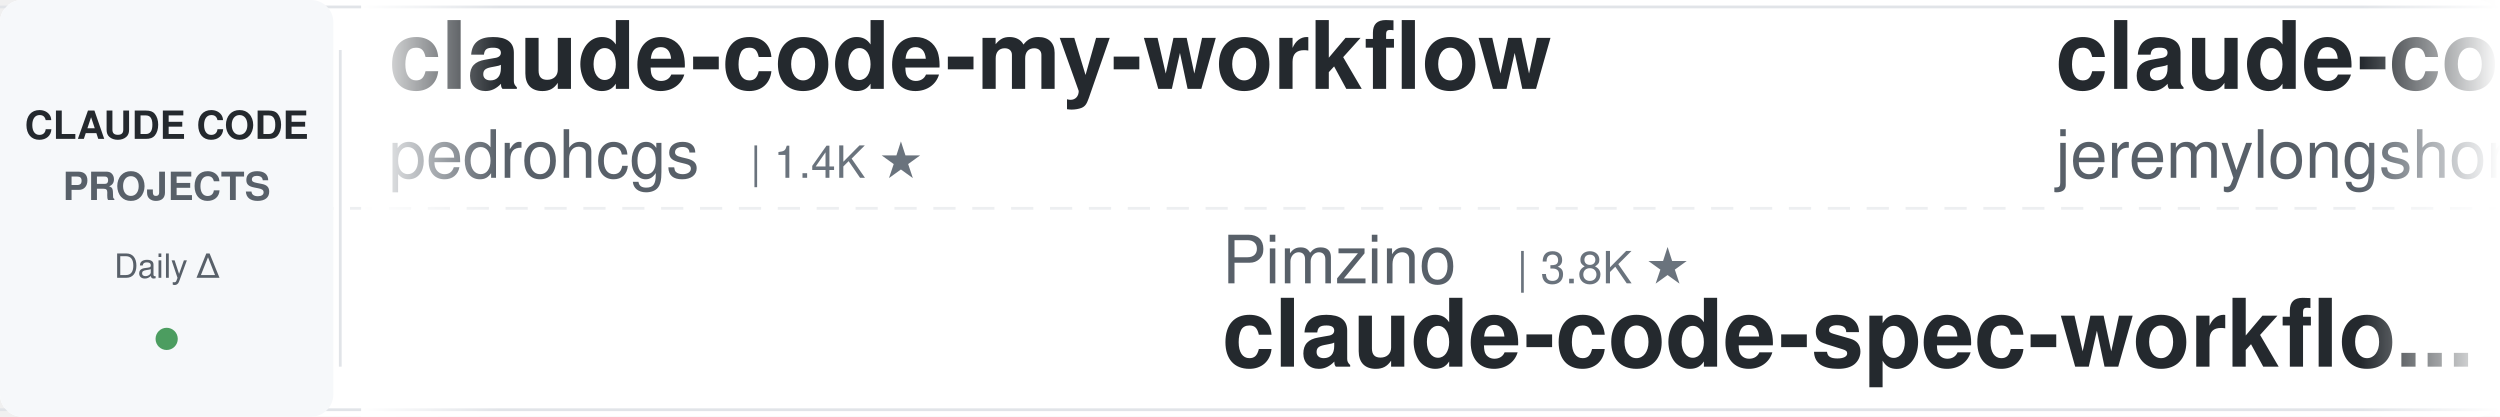
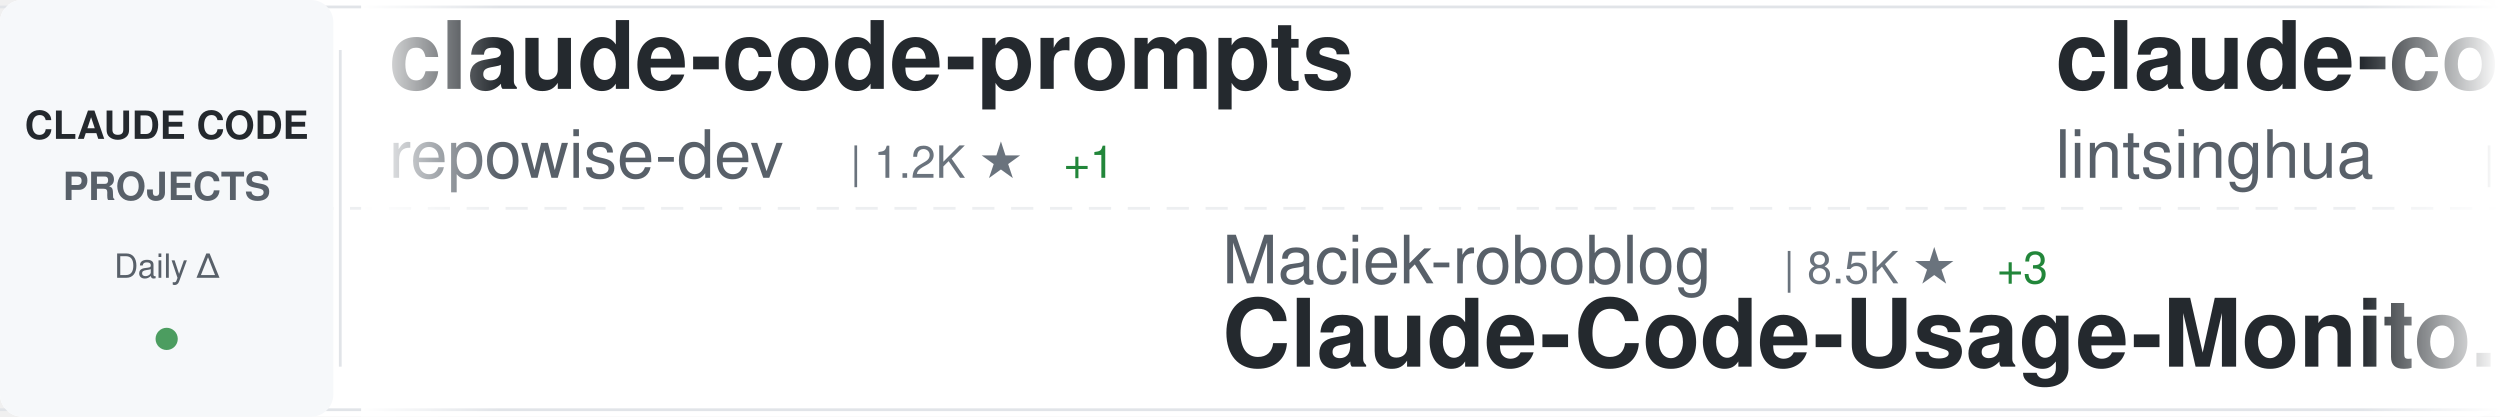
<svg xmlns="http://www.w3.org/2000/svg" width="900" height="150">
  <defs>
    <linearGradient id="awesomeLeftFade" x1="0%" y1="0%" x2="100%" y2="0%">
      <stop offset="0%" style="stop-color:#ffffff;stop-opacity:1" />
      <stop offset="100%" style="stop-color:#ffffff;stop-opacity:0" />
    </linearGradient>
    <linearGradient id="awesomeRightFade" x1="0%" y1="0%" x2="100%" y2="0%">
      <stop offset="0%" style="stop-color:#ffffff;stop-opacity:0" />
      <stop offset="100%" style="stop-color:#ffffff;stop-opacity:1" />
    </linearGradient>
  </defs>
  <rect width="900" height="150" fill="#ffffff" rx="8" />
  <rect x="0" y="2" width="900" height="1" fill="#e1e4e8" />
  <rect x="0" y="147" width="900" height="1" fill="#e1e4e8" />
  <line x1="0" y1="75" x2="900" y2="75" stroke="#e1e4e8" stroke-width="1" stroke-dasharray="8 6" opacity="0.6" />
  <rect x="0" y="0" width="120" height="150" fill="#f6f8fa" rx="8" />
  <text x="60" y="50" font-family="-apple-system, BlinkMacSystemFont, 'Segoe UI', Helvetica, Arial, sans-serif" font-size="14" font-weight="600" fill="#24292e" text-anchor="middle">CLAUDE CODE</text>
  <text x="60" y="72" font-family="-apple-system, BlinkMacSystemFont, 'Segoe UI', Helvetica, Arial, sans-serif" font-size="14" font-weight="600" fill="#586069" text-anchor="middle">PROJECTS</text>
  <text x="60" y="100" font-family="-apple-system, BlinkMacSystemFont, 'Segoe UI', Helvetica, Arial, sans-serif" font-size="12" font-weight="500" fill="#586069" text-anchor="middle">Daily Δ</text>
  <circle cx="60" cy="122" r="4" fill="#22863a" opacity="0.8" />
  <rect x="122" y="18" width="1" height="114" fill="#e1e4e8" />
  <clipPath id="awesomeTickerClip">
    <rect x="130" y="0" width="770" height="150" />
  </clipPath>
  <g clip-path="url(#awesomeTickerClip)">
    <g id="awesomeTickerItems">
      <animateTransform attributeName="transform" attributeType="XML" type="translate" from="0 0" to="-3000 0" dur="54s" repeatCount="indefinite" />
      <g transform="translate(0, 0)">
-         <text x="140" y="32" font-family="-apple-system, BlinkMacSystemFont, 'Segoe UI', Helvetica, Arial, sans-serif" font-size="34" font-weight="600" fill="#24292e">claude-code-my-workflow</text>
-         <text x="140" y="64" font-family="-apple-system, BlinkMacSystemFont, 'Segoe UI', Helvetica, Arial, sans-serif" font-size="24" font-weight="400" fill="#586069">pedrohcgs</text>
-         <text x="270" y="64" font-family="-apple-system, BlinkMacSystemFont, 'Segoe UI', Helvetica, Arial, sans-serif" font-size="16" font-weight="500" fill="#6a737d">| 1.4K ★</text>
+         <text x="140" y="32" font-family="-apple-system, BlinkMacSystemFont, 'Segoe UI', Helvetica, Arial, sans-serif" font-size="34" font-weight="600" fill="#24292e">claude-code-prompts</text>
+         <text x="140" y="64" font-family="-apple-system, BlinkMacSystemFont, 'Segoe UI', Helvetica, Arial, sans-serif" font-size="24" font-weight="400" fill="#586069">repowise-dev</text>
+         <text x="306" y="64" font-family="-apple-system, BlinkMacSystemFont, 'Segoe UI', Helvetica, Arial, sans-serif" font-size="16" font-weight="500" fill="#6a737d">| 1.2K ★</text>
+         <text x="383" y="64" font-family="-apple-system, BlinkMacSystemFont, 'Segoe UI', Helvetica, Arial, sans-serif" font-size="16" font-weight="500" fill="#22863a"> +1</text>
      </g>
      <g transform="translate(300, 0)">
+         <text x="140" y="102" font-family="-apple-system, BlinkMacSystemFont, 'Segoe UI', Helvetica, Arial, sans-serif" font-size="24" font-weight="400" fill="#586069">Maciek-roboblog</text>
+         <text x="342" y="102" font-family="-apple-system, BlinkMacSystemFont, 'Segoe UI', Helvetica, Arial, sans-serif" font-size="16" font-weight="500" fill="#6a737d">| 8.5K ★</text>
+         <text x="419" y="102" font-family="-apple-system, BlinkMacSystemFont, 'Segoe UI', Helvetica, Arial, sans-serif" font-size="16" font-weight="500" fill="#22863a"> +3</text>
+         <text x="140" y="132" font-family="-apple-system, BlinkMacSystemFont, 'Segoe UI', Helvetica, Arial, sans-serif" font-size="34" font-weight="600" fill="#24292e">Claude-Code-Usage-Monito...</text>
+       </g>
+       <g transform="translate(600, 0)">
+         <text x="140" y="32" font-family="-apple-system, BlinkMacSystemFont, 'Segoe UI', Helvetica, Arial, sans-serif" font-size="34" font-weight="600" fill="#24292e">claude-code-book</text>
+         <text x="140" y="64" font-family="-apple-system, BlinkMacSystemFont, 'Segoe UI', Helvetica, Arial, sans-serif" font-size="24" font-weight="400" fill="#586069">lintsinghua</text>
+         <text x="294" y="64" font-family="-apple-system, BlinkMacSystemFont, 'Segoe UI', Helvetica, Arial, sans-serif" font-size="16" font-weight="500" fill="#6a737d">| 4.0K ★</text>
+       </g>
+       <g transform="translate(900, 0)">
+         <text x="140" y="102" font-family="-apple-system, BlinkMacSystemFont, 'Segoe UI', Helvetica, Arial, sans-serif" font-size="24" font-weight="400" fill="#586069">krusemediallc</text>
+         <text x="318" y="102" font-family="-apple-system, BlinkMacSystemFont, 'Segoe UI', Helvetica, Arial, sans-serif" font-size="16" font-weight="500" fill="#6a737d">| 1.0K ★</text>
+         <text x="140" y="132" font-family="-apple-system, BlinkMacSystemFont, 'Segoe UI', Helvetica, Arial, sans-serif" font-size="34" font-weight="600" fill="#24292e">arcads-claude-code</text>
+       </g>
+       <g transform="translate(1200, 0)">
+         <text x="140" y="32" font-family="-apple-system, BlinkMacSystemFont, 'Segoe UI', Helvetica, Arial, sans-serif" font-size="34" font-weight="600" fill="#24292e">my-claude-code-setup</text>
+         <text x="140" y="64" font-family="-apple-system, BlinkMacSystemFont, 'Segoe UI', Helvetica, Arial, sans-serif" font-size="24" font-weight="400" fill="#586069">centminmod</text>
+         <text x="282" y="64" font-family="-apple-system, BlinkMacSystemFont, 'Segoe UI', Helvetica, Arial, sans-serif" font-size="16" font-weight="500" fill="#6a737d">| 2.5K ★</text>
+       </g>
+       <g transform="translate(1500, 0)">
        <text x="140" y="102" font-family="-apple-system, BlinkMacSystemFont, 'Segoe UI', Helvetica, Arial, sans-serif" font-size="24" font-weight="400" fill="#586069">Pimzino</text>
        <text x="246" y="102" font-family="-apple-system, BlinkMacSystemFont, 'Segoe UI', Helvetica, Arial, sans-serif" font-size="16" font-weight="500" fill="#6a737d">| 3.8K ★</text>
        <text x="140" y="132" font-family="-apple-system, BlinkMacSystemFont, 'Segoe UI', Helvetica, Arial, sans-serif" font-size="34" font-weight="600" fill="#24292e">claude-code-spec-workflo...</text>
      </g>
-       <g transform="translate(600, 0)">
-         <text x="140" y="32" font-family="-apple-system, BlinkMacSystemFont, 'Segoe UI', Helvetica, Arial, sans-serif" font-size="34" font-weight="600" fill="#24292e">claude-code-plugins-plus...</text>
-         <text x="140" y="64" font-family="-apple-system, BlinkMacSystemFont, 'Segoe UI', Helvetica, Arial, sans-serif" font-size="24" font-weight="400" fill="#586069">jeremylongshore</text>
-         <text x="342" y="64" font-family="-apple-system, BlinkMacSystemFont, 'Segoe UI', Helvetica, Arial, sans-serif" font-size="16" font-weight="500" fill="#6a737d">| 2.6K ★</text>
-       </g>
-       <g transform="translate(900, 0)">
-         <text x="140" y="102" font-family="-apple-system, BlinkMacSystemFont, 'Segoe UI', Helvetica, Arial, sans-serif" font-size="24" font-weight="400" fill="#586069">asgeirtj</text>
-         <text x="258" y="102" font-family="-apple-system, BlinkMacSystemFont, 'Segoe UI', Helvetica, Arial, sans-serif" font-size="16" font-weight="500" fill="#6a737d">| 60.0K ★</text>
-         <text x="344" y="102" font-family="-apple-system, BlinkMacSystemFont, 'Segoe UI', Helvetica, Arial, sans-serif" font-size="16" font-weight="500" fill="#22863a"> +25</text>
-         <text x="140" y="132" font-family="-apple-system, BlinkMacSystemFont, 'Segoe UI', Helvetica, Arial, sans-serif" font-size="34" font-weight="600" fill="#24292e">system_prompts_leaks</text>
-       </g>
-       <g transform="translate(1200, 0)">
-         <text x="140" y="32" font-family="-apple-system, BlinkMacSystemFont, 'Segoe UI', Helvetica, Arial, sans-serif" font-size="34" font-weight="600" fill="#24292e">Claude-code</text>
-         <text x="140" y="64" font-family="-apple-system, BlinkMacSystemFont, 'Segoe UI', Helvetica, Arial, sans-serif" font-size="24" font-weight="400" fill="#586069">fazxes</text>
-         <text x="234" y="64" font-family="-apple-system, BlinkMacSystemFont, 'Segoe UI', Helvetica, Arial, sans-serif" font-size="16" font-weight="500" fill="#6a737d">| 227 ★</text>
-       </g>
-       <g transform="translate(1500, 0)">
-         <text x="140" y="102" font-family="-apple-system, BlinkMacSystemFont, 'Segoe UI', Helvetica, Arial, sans-serif" font-size="24" font-weight="400" fill="#586069">ding113</text>
-         <text x="246" y="102" font-family="-apple-system, BlinkMacSystemFont, 'Segoe UI', Helvetica, Arial, sans-serif" font-size="16" font-weight="500" fill="#6a737d">| 3.3K ★</text>
-         <text x="140" y="132" font-family="-apple-system, BlinkMacSystemFont, 'Segoe UI', Helvetica, Arial, sans-serif" font-size="34" font-weight="600" fill="#24292e">claude-code-hub</text>
-       </g>
      <g transform="translate(1800, 0)">
-         <text x="140" y="32" font-family="-apple-system, BlinkMacSystemFont, 'Segoe UI', Helvetica, Arial, sans-serif" font-size="34" font-weight="600" fill="#24292e">claude-code-rust</text>
-         <text x="140" y="64" font-family="-apple-system, BlinkMacSystemFont, 'Segoe UI', Helvetica, Arial, sans-serif" font-size="24" font-weight="400" fill="#586069">lorryjovens-hub</text>
-         <text x="342" y="64" font-family="-apple-system, BlinkMacSystemFont, 'Segoe UI', Helvetica, Arial, sans-serif" font-size="16" font-weight="500" fill="#6a737d">| 1.7K ★</text>
-         <text x="419" y="64" font-family="-apple-system, BlinkMacSystemFont, 'Segoe UI', Helvetica, Arial, sans-serif" font-size="16" font-weight="500" fill="#22863a"> +1</text>
+         <text x="140" y="32" font-family="-apple-system, BlinkMacSystemFont, 'Segoe UI', Helvetica, Arial, sans-serif" font-size="34" font-weight="600" fill="#24292e">claude-code-source-code</text>
+         <text x="140" y="64" font-family="-apple-system, BlinkMacSystemFont, 'Segoe UI', Helvetica, Arial, sans-serif" font-size="24" font-weight="400" fill="#586069">777genius</text>
+         <text x="270" y="64" font-family="-apple-system, BlinkMacSystemFont, 'Segoe UI', Helvetica, Arial, sans-serif" font-size="16" font-weight="500" fill="#6a737d">| 920 ★</text>
      </g>
      <g transform="translate(2100, 0)">
-         <text x="140" y="102" font-family="-apple-system, BlinkMacSystemFont, 'Segoe UI', Helvetica, Arial, sans-serif" font-size="24" font-weight="400" fill="#586069">diet103</text>
-         <text x="246" y="102" font-family="-apple-system, BlinkMacSystemFont, 'Segoe UI', Helvetica, Arial, sans-serif" font-size="16" font-weight="500" fill="#6a737d">| 10.0K ★</text>
-         <text x="140" y="132" font-family="-apple-system, BlinkMacSystemFont, 'Segoe UI', Helvetica, Arial, sans-serif" font-size="34" font-weight="600" fill="#24292e">claude-code-infrastructu...</text>
+         <text x="140" y="102" font-family="-apple-system, BlinkMacSystemFont, 'Segoe UI', Helvetica, Arial, sans-serif" font-size="24" font-weight="400" fill="#586069">disler</text>
+         <text x="234" y="102" font-family="-apple-system, BlinkMacSystemFont, 'Segoe UI', Helvetica, Arial, sans-serif" font-size="16" font-weight="500" fill="#6a737d">| 1.5K ★</text>
+         <text x="311" y="102" font-family="-apple-system, BlinkMacSystemFont, 'Segoe UI', Helvetica, Arial, sans-serif" font-size="16" font-weight="500" fill="#22863a"> +1</text>
+         <text x="140" y="132" font-family="-apple-system, BlinkMacSystemFont, 'Segoe UI', Helvetica, Arial, sans-serif" font-size="34" font-weight="600" fill="#24292e">pi-vs-claude-code</text>
      </g>
      <g transform="translate(2400, 0)">
-         <text x="140" y="32" font-family="-apple-system, BlinkMacSystemFont, 'Segoe UI', Helvetica, Arial, sans-serif" font-size="34" font-weight="600" fill="#24292e">Auto-claude-code-researc...</text>
-         <text x="140" y="64" font-family="-apple-system, BlinkMacSystemFont, 'Segoe UI', Helvetica, Arial, sans-serif" font-size="24" font-weight="400" fill="#586069">wanshuiyin</text>
-         <text x="282" y="64" font-family="-apple-system, BlinkMacSystemFont, 'Segoe UI', Helvetica, Arial, sans-serif" font-size="16" font-weight="500" fill="#6a737d">| 13.8K ★</text>
-         <text x="368" y="64" font-family="-apple-system, BlinkMacSystemFont, 'Segoe UI', Helvetica, Arial, sans-serif" font-size="16" font-weight="500" fill="#22863a"> +2</text>
+         <text x="140" y="32" font-family="-apple-system, BlinkMacSystemFont, 'Segoe UI', Helvetica, Arial, sans-serif" font-size="34" font-weight="600" fill="#24292e">claude_codex_bridge</text>
+         <text x="140" y="64" font-family="-apple-system, BlinkMacSystemFont, 'Segoe UI', Helvetica, Arial, sans-serif" font-size="24" font-weight="400" fill="#586069">SeemSeam</text>
+         <text x="258" y="64" font-family="-apple-system, BlinkMacSystemFont, 'Segoe UI', Helvetica, Arial, sans-serif" font-size="16" font-weight="500" fill="#6a737d">| 3.3K ★</text>
      </g>
      <g transform="translate(2700, 0)">
-         <text x="140" y="102" font-family="-apple-system, BlinkMacSystemFont, 'Segoe UI', Helvetica, Arial, sans-serif" font-size="24" font-weight="400" fill="#586069">pengchengneo</text>
-         <text x="306" y="102" font-family="-apple-system, BlinkMacSystemFont, 'Segoe UI', Helvetica, Arial, sans-serif" font-size="16" font-weight="500" fill="#6a737d">| 1.7K ★</text>
-         <text x="140" y="132" font-family="-apple-system, BlinkMacSystemFont, 'Segoe UI', Helvetica, Arial, sans-serif" font-size="34" font-weight="600" fill="#24292e">Claude-Code</text>
+         <text x="140" y="102" font-family="-apple-system, BlinkMacSystemFont, 'Segoe UI', Helvetica, Arial, sans-serif" font-size="24" font-weight="400" fill="#586069">frankbria</text>
+         <text x="270" y="102" font-family="-apple-system, BlinkMacSystemFont, 'Segoe UI', Helvetica, Arial, sans-serif" font-size="16" font-weight="500" fill="#6a737d">| 9.6K ★</text>
+         <text x="347" y="102" font-family="-apple-system, BlinkMacSystemFont, 'Segoe UI', Helvetica, Arial, sans-serif" font-size="16" font-weight="500" fill="#22863a"> +2</text>
+         <text x="140" y="132" font-family="-apple-system, BlinkMacSystemFont, 'Segoe UI', Helvetica, Arial, sans-serif" font-size="34" font-weight="600" fill="#24292e">ralph-claude-code</text>
      </g>
      <g transform="translate(3000, 0)">
-         <text x="140" y="32" font-family="-apple-system, BlinkMacSystemFont, 'Segoe UI', Helvetica, Arial, sans-serif" font-size="34" font-weight="600" fill="#24292e">claude-code-my-workflow</text>
-         <text x="140" y="64" font-family="-apple-system, BlinkMacSystemFont, 'Segoe UI', Helvetica, Arial, sans-serif" font-size="24" font-weight="400" fill="#586069">pedrohcgs</text>
-         <text x="270" y="64" font-family="-apple-system, BlinkMacSystemFont, 'Segoe UI', Helvetica, Arial, sans-serif" font-size="16" font-weight="500" fill="#6a737d">| 1.4K ★</text>
+         <text x="140" y="32" font-family="-apple-system, BlinkMacSystemFont, 'Segoe UI', Helvetica, Arial, sans-serif" font-size="34" font-weight="600" fill="#24292e">claude-code-prompts</text>
+         <text x="140" y="64" font-family="-apple-system, BlinkMacSystemFont, 'Segoe UI', Helvetica, Arial, sans-serif" font-size="24" font-weight="400" fill="#586069">repowise-dev</text>
+         <text x="306" y="64" font-family="-apple-system, BlinkMacSystemFont, 'Segoe UI', Helvetica, Arial, sans-serif" font-size="16" font-weight="500" fill="#6a737d">| 1.2K ★</text>
+         <text x="383" y="64" font-family="-apple-system, BlinkMacSystemFont, 'Segoe UI', Helvetica, Arial, sans-serif" font-size="16" font-weight="500" fill="#22863a"> +1</text>
      </g>
      <g transform="translate(3300, 0)">
-         <text x="140" y="102" font-family="-apple-system, BlinkMacSystemFont, 'Segoe UI', Helvetica, Arial, sans-serif" font-size="24" font-weight="400" fill="#586069">Pimzino</text>
-         <text x="246" y="102" font-family="-apple-system, BlinkMacSystemFont, 'Segoe UI', Helvetica, Arial, sans-serif" font-size="16" font-weight="500" fill="#6a737d">| 3.8K ★</text>
-         <text x="140" y="132" font-family="-apple-system, BlinkMacSystemFont, 'Segoe UI', Helvetica, Arial, sans-serif" font-size="34" font-weight="600" fill="#24292e">claude-code-spec-workflo...</text>
+         <text x="140" y="102" font-family="-apple-system, BlinkMacSystemFont, 'Segoe UI', Helvetica, Arial, sans-serif" font-size="24" font-weight="400" fill="#586069">Maciek-roboblog</text>
+         <text x="342" y="102" font-family="-apple-system, BlinkMacSystemFont, 'Segoe UI', Helvetica, Arial, sans-serif" font-size="16" font-weight="500" fill="#6a737d">| 8.5K ★</text>
+         <text x="419" y="102" font-family="-apple-system, BlinkMacSystemFont, 'Segoe UI', Helvetica, Arial, sans-serif" font-size="16" font-weight="500" fill="#22863a"> +3</text>
+         <text x="140" y="132" font-family="-apple-system, BlinkMacSystemFont, 'Segoe UI', Helvetica, Arial, sans-serif" font-size="34" font-weight="600" fill="#24292e">Claude-Code-Usage-Monito...</text>
      </g>
      <g transform="translate(3600, 0)">
-         <text x="140" y="32" font-family="-apple-system, BlinkMacSystemFont, 'Segoe UI', Helvetica, Arial, sans-serif" font-size="34" font-weight="600" fill="#24292e">claude-code-plugins-plus...</text>
-         <text x="140" y="64" font-family="-apple-system, BlinkMacSystemFont, 'Segoe UI', Helvetica, Arial, sans-serif" font-size="24" font-weight="400" fill="#586069">jeremylongshore</text>
-         <text x="342" y="64" font-family="-apple-system, BlinkMacSystemFont, 'Segoe UI', Helvetica, Arial, sans-serif" font-size="16" font-weight="500" fill="#6a737d">| 2.6K ★</text>
+         <text x="140" y="32" font-family="-apple-system, BlinkMacSystemFont, 'Segoe UI', Helvetica, Arial, sans-serif" font-size="34" font-weight="600" fill="#24292e">claude-code-book</text>
+         <text x="140" y="64" font-family="-apple-system, BlinkMacSystemFont, 'Segoe UI', Helvetica, Arial, sans-serif" font-size="24" font-weight="400" fill="#586069">lintsinghua</text>
+         <text x="294" y="64" font-family="-apple-system, BlinkMacSystemFont, 'Segoe UI', Helvetica, Arial, sans-serif" font-size="16" font-weight="500" fill="#6a737d">| 4.0K ★</text>
      </g>
      <g transform="translate(3900, 0)">
-         <text x="140" y="102" font-family="-apple-system, BlinkMacSystemFont, 'Segoe UI', Helvetica, Arial, sans-serif" font-size="24" font-weight="400" fill="#586069">asgeirtj</text>
-         <text x="258" y="102" font-family="-apple-system, BlinkMacSystemFont, 'Segoe UI', Helvetica, Arial, sans-serif" font-size="16" font-weight="500" fill="#6a737d">| 60.0K ★</text>
-         <text x="344" y="102" font-family="-apple-system, BlinkMacSystemFont, 'Segoe UI', Helvetica, Arial, sans-serif" font-size="16" font-weight="500" fill="#22863a"> +25</text>
-         <text x="140" y="132" font-family="-apple-system, BlinkMacSystemFont, 'Segoe UI', Helvetica, Arial, sans-serif" font-size="34" font-weight="600" fill="#24292e">system_prompts_leaks</text>
+         <text x="140" y="102" font-family="-apple-system, BlinkMacSystemFont, 'Segoe UI', Helvetica, Arial, sans-serif" font-size="24" font-weight="400" fill="#586069">krusemediallc</text>
+         <text x="318" y="102" font-family="-apple-system, BlinkMacSystemFont, 'Segoe UI', Helvetica, Arial, sans-serif" font-size="16" font-weight="500" fill="#6a737d">| 1.0K ★</text>
+         <text x="140" y="132" font-family="-apple-system, BlinkMacSystemFont, 'Segoe UI', Helvetica, Arial, sans-serif" font-size="34" font-weight="600" fill="#24292e">arcads-claude-code</text>
      </g>
    </g>
  </g>
  <rect x="130" y="0" width="50" height="150" fill="url(#awesomeLeftFade)" />
  <rect x="850" y="0" width="50" height="150" fill="url(#awesomeRightFade)" />
</svg>
